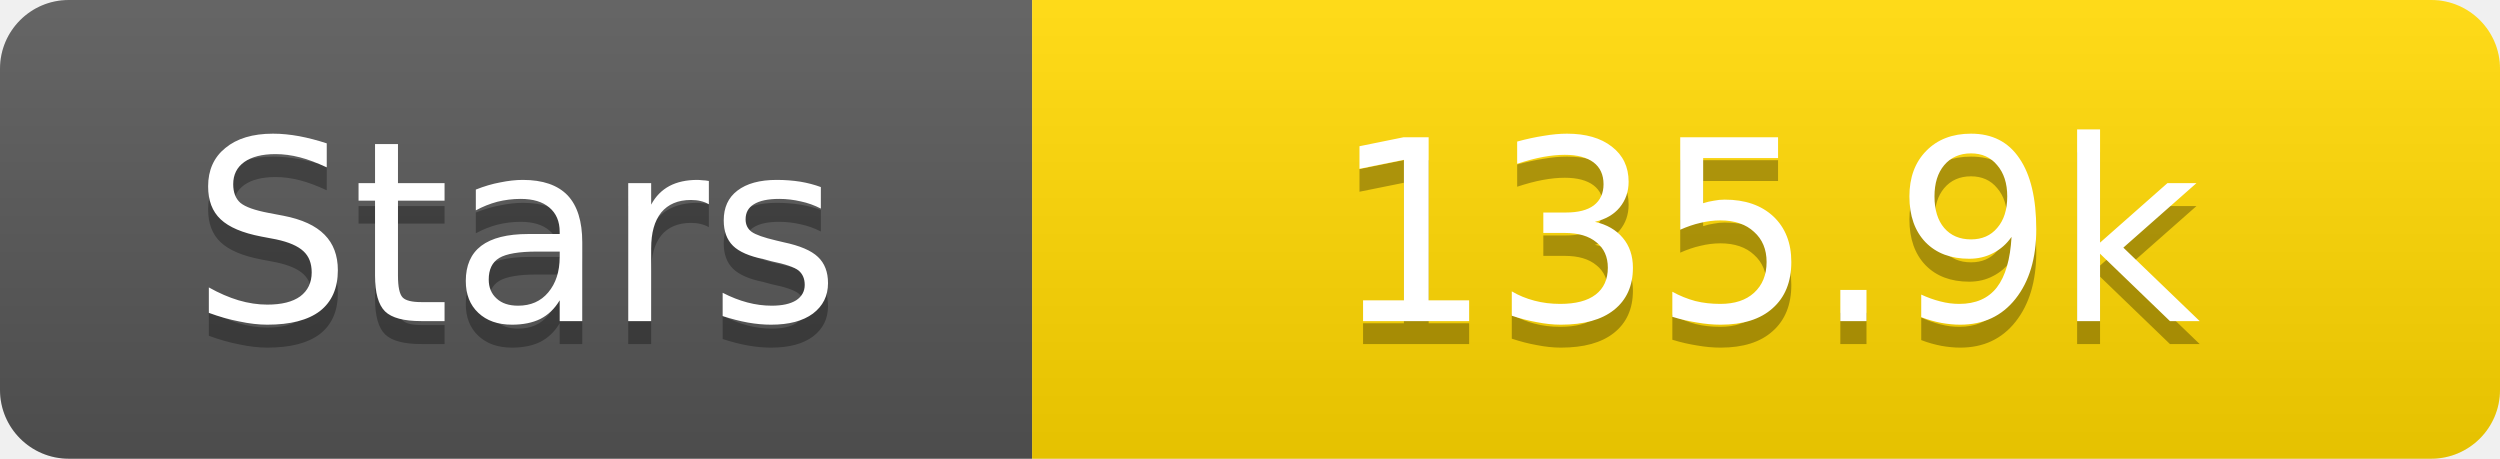
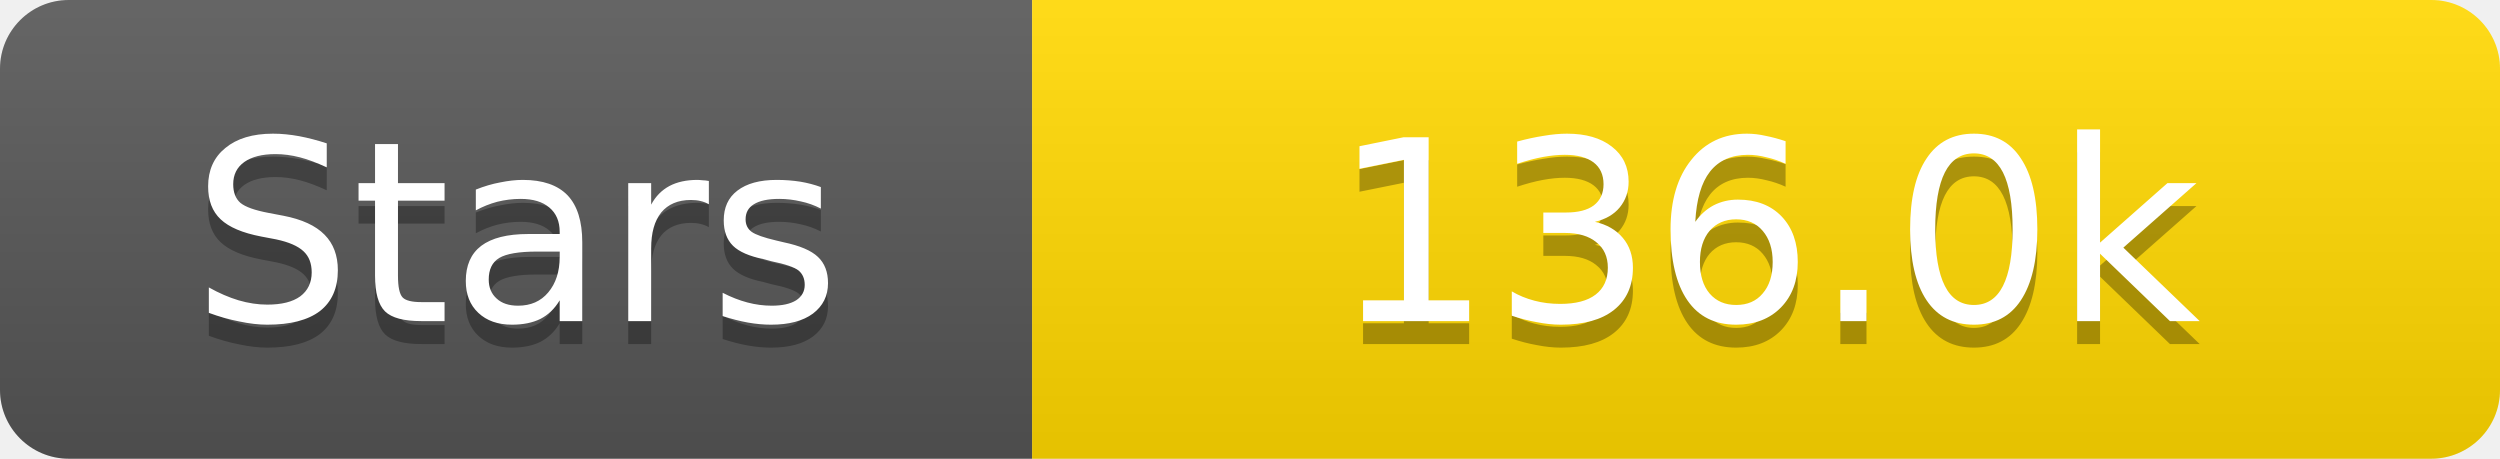
<svg xmlns="http://www.w3.org/2000/svg" width="109" height="20">
  <linearGradient id="s" x2="0" y2="100%">
    <stop offset="0" stop-color="#fff" stop-opacity=".1" />
    <stop offset="1" stop-opacity=".1" />
  </linearGradient>
  <clipPath id="r">
    <rect width="109" height="20" rx="3" fill="#fff" />
  </clipPath>
  <g clip-path="url(#r)">
    <rect width="45" height="20" fill="#555" />
    <rect x="45" width="64" height="20" fill="#ffd700" />
    <rect width="109" height="20" fill="url(#s)" />
  </g>
  <g fill="#fff" text-anchor="middle" font-family="Verdana,Geneva,DejaVu Sans,sans-serif" text-rendering="geometricPrecision" font-size="11">
    <text x="22.5" y="15" fill="#010101" fill-opacity=".3">Stars</text>
    <text x="22.5" y="14">Stars</text>
-     <text x="77.0" y="15" fill="#010101" fill-opacity=".3">135.9k</text>
-     <text x="77.0" y="14">135.9k</text>
+     <text x="77.0" y="15" fill="#010101" fill-opacity=".3">136.0k</text>
+     <text x="77.0" y="14">136.0k</text>
  </g>
</svg>
